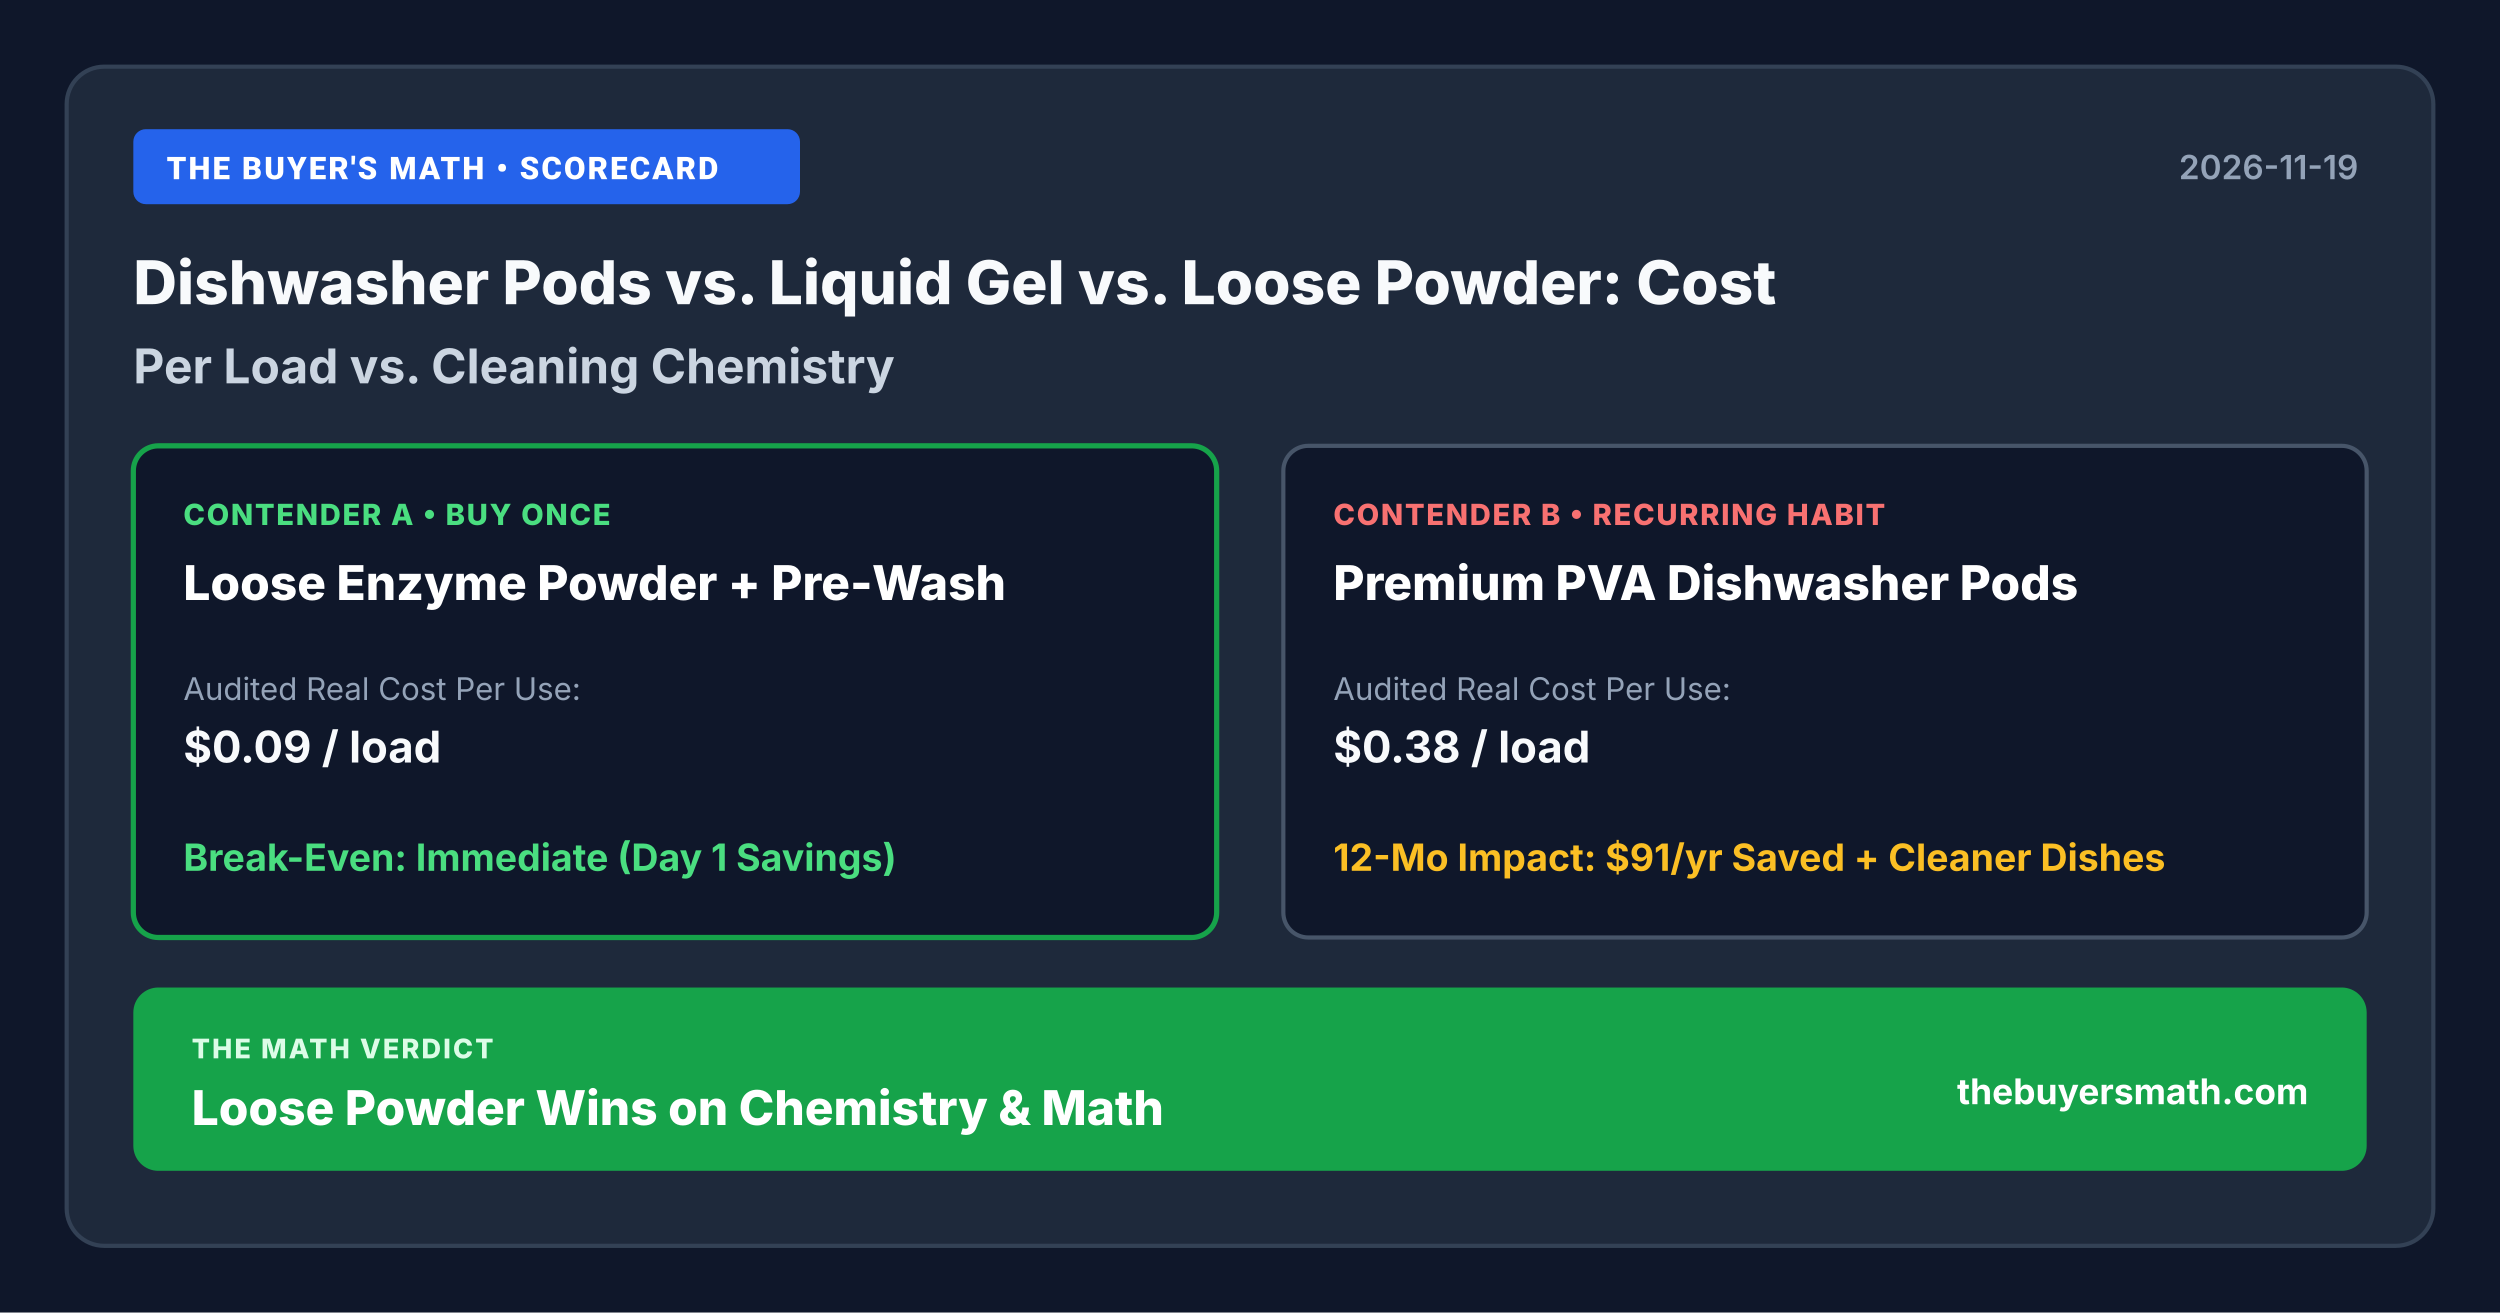
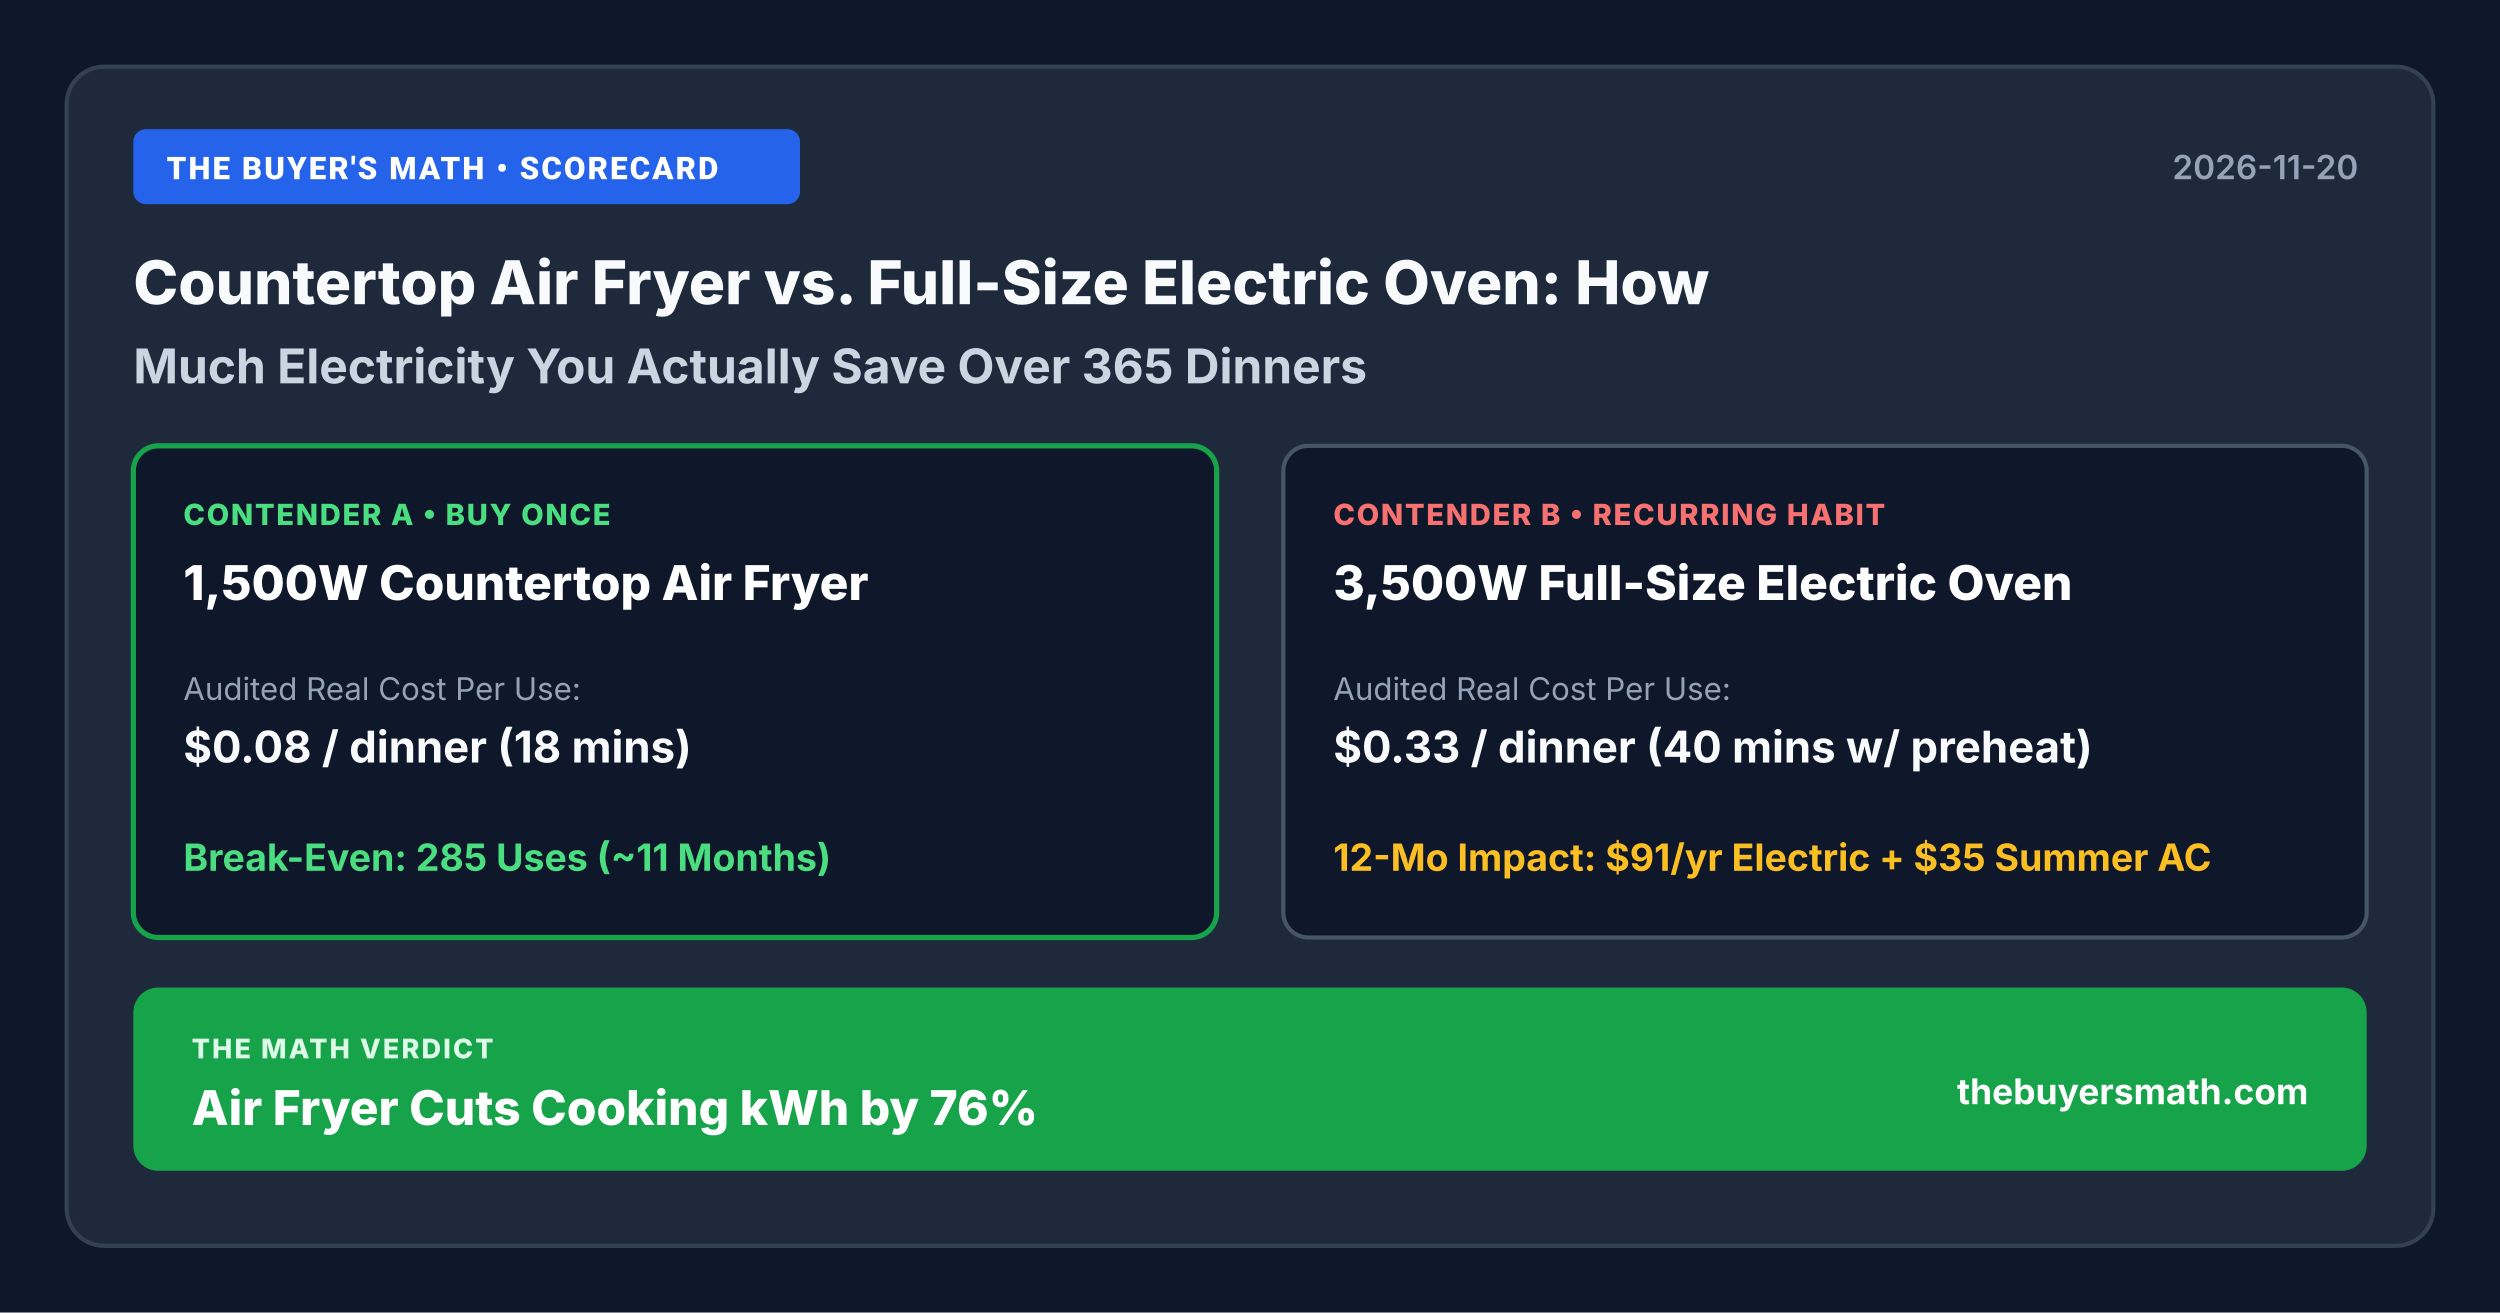
- <svg xmlns="http://www.w3.org/2000/svg" width="1200" height="630" viewBox="0 0 1200 630" role="img" aria-label="Dishwasher Pods vs. Liquid Gel vs. Loose Powder: Cost Per Load vs. Cleaning Chemistry Scorecard" style="width: 100%; height: auto; display: block; border-radius: 12px; border: 1px solid #cbd5e1; box-shadow: 0 4px 14px rgba(15, 23, 42, 0.08);">
+ <svg xmlns="http://www.w3.org/2000/svg" width="1200" height="630" viewBox="0 0 1200 630" role="img" aria-label="Countertop Air Fryer vs. Full-Size Electric Oven: How Much Electricity You Actually Save Over 365 Dinners Scorecard" style="width: 100%; height: auto; display: block; border-radius: 12px; border: 1px solid #cbd5e1; box-shadow: 0 4px 14px rgba(15, 23, 42, 0.08);">
  <rect width="1200" height="630" fill="#0f172a" />
  <rect x="32" y="32" width="1136" height="566" rx="18" fill="#1e293b" stroke="#334155" stroke-width="2" />
  <rect x="64" y="62" width="320" height="36" rx="6" fill="#2563eb" />
  <text x="80" y="86" fill="#ffffff" font-family="system-ui, -apple-system, Segoe UI, Roboto, sans-serif" font-size="15" font-weight="800" letter-spacing="1">THE BUYER'S MATH • SCORECARD</text>
-   <text x="1132" y="86" fill="#94a3b8" font-family="system-ui, -apple-system, sans-serif" font-size="16" font-weight="600" text-anchor="end">2026-11-19</text>
-   <text x="64" y="146" fill="#f8fafc" font-family="system-ui, -apple-system, sans-serif" font-size="29" font-weight="800">Dishwasher Pods vs. Liquid Gel vs. Loose Powder: Cost</text>
-   <text x="64" y="184" fill="#cbd5e1" font-family="system-ui, -apple-system, sans-serif" font-size="23" font-weight="700">Per Load vs. Cleaning Chemistry</text>
+   <text x="1132" y="86" fill="#94a3b8" font-family="system-ui, -apple-system, sans-serif" font-size="16" font-weight="600" text-anchor="end">2026-11-20</text>
+   <text x="64" y="146" fill="#f8fafc" font-family="system-ui, -apple-system, sans-serif" font-size="29" font-weight="800">Countertop Air Fryer vs. Full-Size Electric Oven: How</text>
+   <text x="64" y="184" fill="#cbd5e1" font-family="system-ui, -apple-system, sans-serif" font-size="23" font-weight="700">Much Electricity You Actually Save Over 365 Dinners</text>
  <rect x="64" y="214" width="520" height="236" rx="12" fill="#0f172a" stroke="#16a34a" stroke-width="2.5" />
  <text x="88" y="252" fill="#4ade80" font-family="system-ui, -apple-system, sans-serif" font-size="14" font-weight="800" letter-spacing="0.8">CONTENDER A • BUY ONCE</text>
-   <text x="88" y="288" fill="#ffffff" font-family="system-ui, -apple-system, sans-serif" font-size="23" font-weight="800">Loose Enzyme Powder + Pre-Wash</text>
+   <text x="88" y="288" fill="#ffffff" font-family="system-ui, -apple-system, sans-serif" font-size="23" font-weight="800">1,500W Countertop Air Fryer</text>
  <text x="88" y="336" fill="#94a3b8" font-family="system-ui, -apple-system, sans-serif" font-size="15">Audited Real Cost Per Use:</text>
-   <text x="88" y="366" fill="#f8fafc" font-family="system-ui, -apple-system, sans-serif" font-size="21" font-weight="700">$0.09 / load</text>
-   <text x="88" y="418" fill="#4ade80" font-family="system-ui, -apple-system, sans-serif" font-size="18" font-weight="700">Break-Even: Immediate (Day 1 Savings)</text>
+   <text x="88" y="366" fill="#f8fafc" font-family="system-ui, -apple-system, sans-serif" font-size="21" font-weight="700">$0.08 / dinner (18 mins)</text>
+   <text x="88" y="418" fill="#4ade80" font-family="system-ui, -apple-system, sans-serif" font-size="18" font-weight="700">Break-Even: 285 Uses (~11 Months)</text>
  <rect x="616" y="214" width="520" height="236" rx="12" fill="#0f172a" stroke="#475569" stroke-width="2" />
  <text x="640" y="252" fill="#f87171" font-family="system-ui, -apple-system, sans-serif" font-size="14" font-weight="800" letter-spacing="0.8">CONTENDER B • RECURRING HABIT</text>
-   <text x="640" y="288" fill="#ffffff" font-family="system-ui, -apple-system, sans-serif" font-size="23" font-weight="800">Premium PVA Dishwasher Pods</text>
+   <text x="640" y="288" fill="#ffffff" font-family="system-ui, -apple-system, sans-serif" font-size="23" font-weight="800">3,500W Full-Size Electric Oven</text>
  <text x="640" y="336" fill="#94a3b8" font-family="system-ui, -apple-system, sans-serif" font-size="15">Audited Real Cost Per Use:</text>
-   <text x="640" y="366" fill="#f8fafc" font-family="system-ui, -apple-system, sans-serif" font-size="21" font-weight="700">$0.38 / load</text>
-   <text x="640" y="418" fill="#fbbf24" font-family="system-ui, -apple-system, sans-serif" font-size="18" font-weight="700">12-Mo Impact: $91/yr Saved + Cleaner Dishes</text>
+   <text x="640" y="366" fill="#f8fafc" font-family="system-ui, -apple-system, sans-serif" font-size="21" font-weight="700">$0.33 / dinner (40 mins w/ preheat)</text>
+   <text x="640" y="418" fill="#fbbf24" font-family="system-ui, -apple-system, sans-serif" font-size="18" font-weight="700">12-Mo Impact: $91/yr Electric + $35 Summer AC </text>
  <rect x="64" y="474" width="1072" height="88" rx="12" fill="#16a34a" />
  <text x="92" y="508" fill="#dcfce7" font-family="system-ui, -apple-system, sans-serif" font-size="13" font-weight="800" letter-spacing="1">THE MATH VERDICT</text>
-   <text x="92" y="540" fill="#ffffff" font-family="system-ui, -apple-system, sans-serif" font-size="23" font-weight="800">Loose Powder Wins on Chemistry &amp; Math</text>
+   <text x="92" y="540" fill="#ffffff" font-family="system-ui, -apple-system, sans-serif" font-size="23" font-weight="800">Air Fryer Cuts Cooking kWh by 76%</text>
  <text x="1108" y="530" fill="#ffffff" font-family="system-ui, -apple-system, sans-serif" font-size="17" font-weight="700" text-anchor="end">thebuyersmath.com</text>
</svg>
